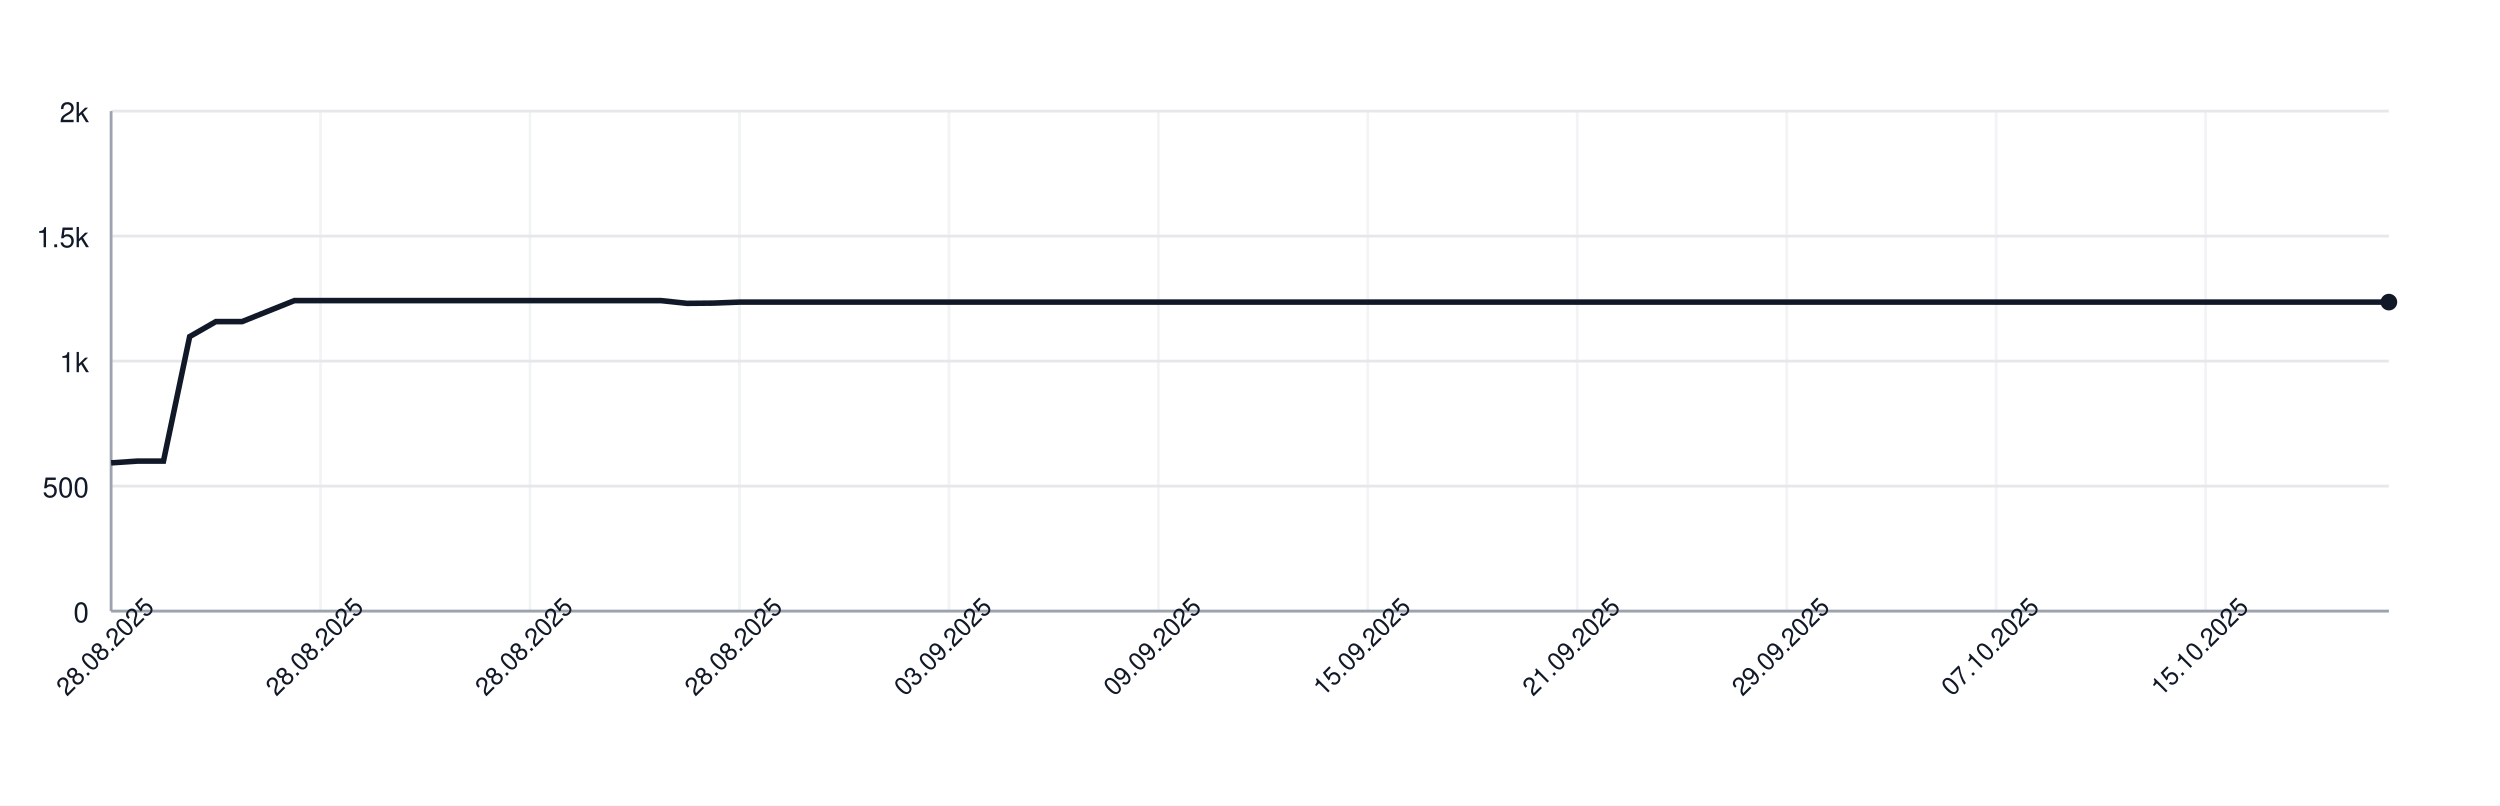
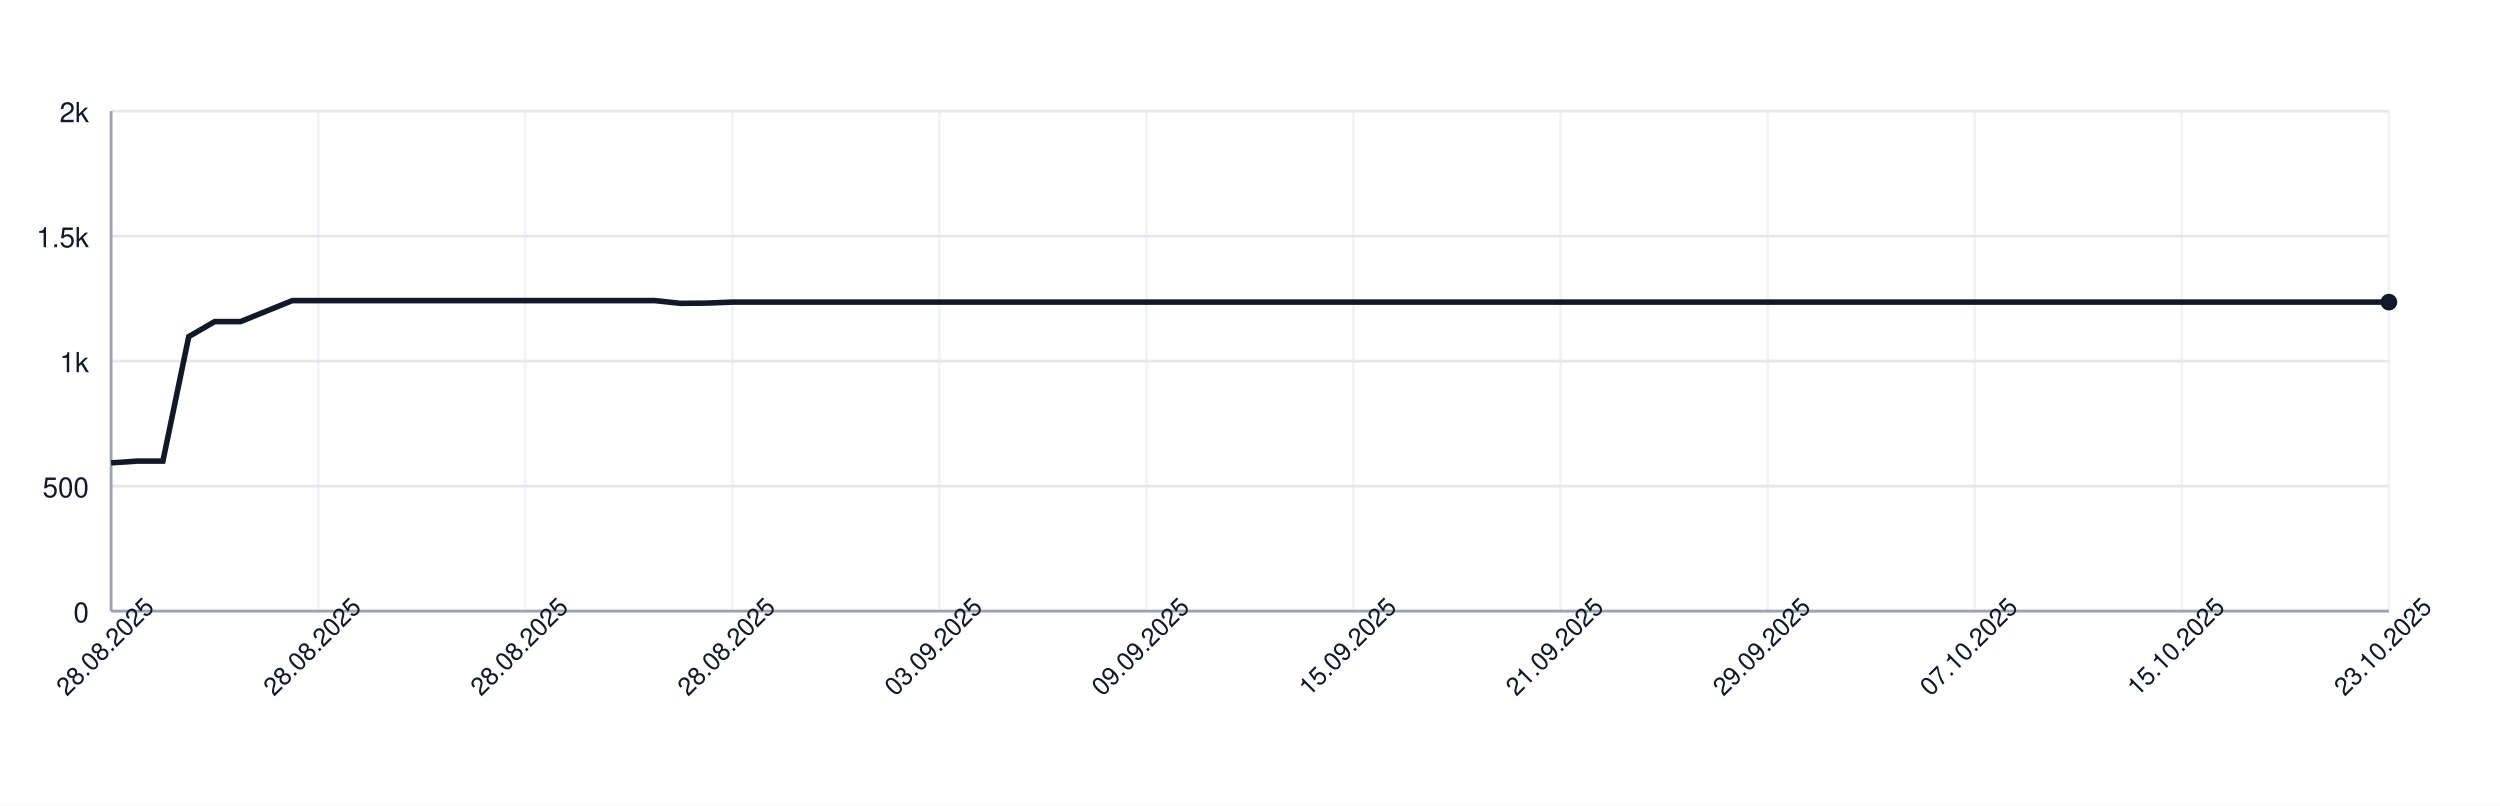
<svg xmlns="http://www.w3.org/2000/svg" width="900" height="290" style="font-family: -apple-system, BlinkMacSystemFont, 'Segoe UI', Helvetica, Arial, sans-serif;">
  <rect width="100%" height="100%" fill="white" />
  <g>
    <line x1="40" y1="220.00" x2="860" y2="220.00" stroke="#e5e7eb" />
    <text x="32" y="224.00" font-size="10" fill="#111827" text-anchor="end">0</text>
    <line x1="40" y1="175.00" x2="860" y2="175.00" stroke="#e5e7eb" />
    <text x="32" y="179.00" font-size="10" fill="#111827" text-anchor="end">500</text>
    <line x1="40" y1="130.00" x2="860" y2="130.00" stroke="#e5e7eb" />
    <text x="32" y="134.00" font-size="10" fill="#111827" text-anchor="end">1k</text>
    <line x1="40" y1="85.00" x2="860" y2="85.00" stroke="#e5e7eb" />
    <text x="32" y="89.00" font-size="10" fill="#111827" text-anchor="end">1.5k</text>
    <line x1="40" y1="40.00" x2="860" y2="40.00" stroke="#e5e7eb" />
    <text x="32" y="44.00" font-size="10" fill="#111827" text-anchor="end">2k</text>
    <line x1="40.00" y1="40" x2="40.00" y2="220" stroke="#e5e7eb" opacity="0.5" />
-     <line x1="115.40" y1="40" x2="115.40" y2="220" stroke="#e5e7eb" opacity="0.5" />
-     <line x1="190.80" y1="40" x2="190.80" y2="220" stroke="#e5e7eb" opacity="0.5" />
-     <line x1="266.21" y1="40" x2="266.21" y2="220" stroke="#e5e7eb" opacity="0.5" />
-     <line x1="341.61" y1="40" x2="341.61" y2="220" stroke="#e5e7eb" opacity="0.5" />
-     <line x1="417.01" y1="40" x2="417.01" y2="220" stroke="#e5e7eb" opacity="0.5" />
-     <line x1="492.41" y1="40" x2="492.41" y2="220" stroke="#e5e7eb" opacity="0.5" />
-     <line x1="567.82" y1="40" x2="567.82" y2="220" stroke="#e5e7eb" opacity="0.5" />
-     <line x1="643.22" y1="40" x2="643.22" y2="220" stroke="#e5e7eb" opacity="0.5" />
-     <line x1="718.62" y1="40" x2="718.62" y2="220" stroke="#e5e7eb" opacity="0.5" />
-     <line x1="794.02" y1="40" x2="794.02" y2="220" stroke="#e5e7eb" opacity="0.5" />
+     <line x1="114.55" y1="40" x2="114.55" y2="220" stroke="#e5e7eb" opacity="0.5" />
+     <line x1="189.09" y1="40" x2="189.09" y2="220" stroke="#e5e7eb" opacity="0.5" />
+     <line x1="263.64" y1="40" x2="263.64" y2="220" stroke="#e5e7eb" opacity="0.5" />
+     <line x1="338.18" y1="40" x2="338.18" y2="220" stroke="#e5e7eb" opacity="0.5" />
+     <line x1="412.73" y1="40" x2="412.73" y2="220" stroke="#e5e7eb" opacity="0.5" />
+     <line x1="487.27" y1="40" x2="487.27" y2="220" stroke="#e5e7eb" opacity="0.5" />
+     <line x1="561.82" y1="40" x2="561.82" y2="220" stroke="#e5e7eb" opacity="0.5" />
+     <line x1="636.36" y1="40" x2="636.36" y2="220" stroke="#e5e7eb" opacity="0.5" />
+     <line x1="710.91" y1="40" x2="710.91" y2="220" stroke="#e5e7eb" opacity="0.5" />
+     <line x1="785.45" y1="40" x2="785.45" y2="220" stroke="#e5e7eb" opacity="0.5" />
+     <line x1="860.00" y1="40" x2="860.00" y2="220" stroke="#e5e7eb" opacity="0.5" />
    <line x1="40" y1="220" x2="860" y2="220" stroke="#9ca3af" />
    <line x1="40" y1="40" x2="40" y2="220" stroke="#9ca3af" />
-     <path d="M 40.00 166.63 L 49.43 166.00 L 58.85 166.00 L 68.28 121.18 L 77.70 115.78 L 87.13 115.78 L 96.55 112.00 L 105.98 108.22 L 115.40 108.22 L 124.83 108.22 L 134.25 108.22 L 143.68 108.22 L 153.10 108.22 L 162.53 108.22 L 171.95 108.22 L 181.38 108.22 L 190.80 108.22 L 200.23 108.22 L 209.66 108.22 L 219.08 108.22 L 228.51 108.22 L 237.93 108.22 L 247.36 109.21 L 256.78 109.12 L 266.21 108.76 L 275.63 108.76 L 285.06 108.76 L 294.48 108.76 L 303.91 108.76 L 313.33 108.76 L 322.76 108.76 L 332.18 108.76 L 341.61 108.76 L 351.03 108.76 L 360.46 108.76 L 369.89 108.76 L 379.31 108.76 L 388.74 108.76 L 398.16 108.76 L 407.59 108.76 L 417.01 108.76 L 426.44 108.76 L 435.86 108.76 L 445.29 108.76 L 454.71 108.76 L 464.14 108.76 L 473.56 108.76 L 482.99 108.76 L 492.41 108.76 L 501.84 108.76 L 511.26 108.76 L 520.69 108.76 L 530.11 108.76 L 539.54 108.76 L 548.97 108.76 L 558.39 108.76 L 567.82 108.76 L 577.24 108.76 L 586.67 108.76 L 596.09 108.76 L 605.52 108.76 L 614.94 108.76 L 624.37 108.76 L 633.79 108.76 L 643.22 108.76 L 652.64 108.76 L 662.07 108.76 L 671.49 108.76 L 680.92 108.76 L 690.34 108.76 L 699.77 108.76 L 709.20 108.76 L 718.62 108.76 L 728.05 108.76 L 737.47 108.76 L 746.90 108.76 L 756.32 108.76 L 765.75 108.76 L 775.17 108.76 L 784.60 108.76 L 794.02 108.76 L 803.45 108.76 L 812.87 108.76 L 822.30 108.76 L 831.72 108.76 L 841.15 108.76 L 850.57 108.76 L 860.00 108.76" fill="none" stroke="#111827" stroke-width="2" />
+     <path d="M 40.00 166.63 L 49.32 166.00 L 58.64 166.00 L 67.95 121.18 L 77.27 115.78 L 86.59 115.78 L 95.91 112.00 L 105.23 108.22 L 114.55 108.22 L 123.86 108.22 L 133.18 108.22 L 142.50 108.22 L 151.82 108.22 L 161.14 108.22 L 170.45 108.22 L 179.77 108.22 L 189.09 108.22 L 198.41 108.22 L 207.73 108.22 L 217.05 108.22 L 226.36 108.22 L 235.68 108.22 L 245.00 109.21 L 254.32 109.12 L 263.64 108.76 L 272.95 108.76 L 282.27 108.76 L 291.59 108.76 L 300.91 108.76 L 310.23 108.76 L 319.55 108.76 L 328.86 108.76 L 338.18 108.76 L 347.50 108.76 L 356.82 108.76 L 366.14 108.76 L 375.45 108.76 L 384.77 108.76 L 394.09 108.76 L 403.41 108.76 L 412.73 108.76 L 422.05 108.76 L 431.36 108.76 L 440.68 108.76 L 450.00 108.76 L 459.32 108.76 L 468.64 108.76 L 477.95 108.76 L 487.27 108.76 L 496.59 108.76 L 505.91 108.76 L 515.23 108.76 L 524.55 108.76 L 533.86 108.76 L 543.18 108.76 L 552.50 108.76 L 561.82 108.76 L 571.14 108.76 L 580.45 108.76 L 589.77 108.76 L 599.09 108.76 L 608.41 108.76 L 617.73 108.76 L 627.05 108.76 L 636.36 108.76 L 645.68 108.76 L 655.00 108.76 L 664.32 108.76 L 673.64 108.76 L 682.95 108.76 L 692.27 108.76 L 701.59 108.76 L 710.91 108.76 L 720.23 108.76 L 729.55 108.76 L 738.86 108.76 L 748.18 108.76 L 757.50 108.76 L 766.82 108.76 L 776.14 108.76 L 785.45 108.76 L 794.77 108.76 L 804.09 108.76 L 813.41 108.76 L 822.73 108.76 L 832.05 108.76 L 841.36 108.76 L 850.68 108.76 L 860.00 108.76" fill="none" stroke="#111827" stroke-width="2" />
    <circle cx="860.00" cy="108.76" r="3" fill="#111827" />
    <text x="40.00" y="235.00" font-size="9" fill="#111827" text-anchor="middle" transform="rotate(-45 40.00 235.00)">28.08.2025</text>
-     <text x="115.40" y="235.00" font-size="9" fill="#111827" text-anchor="middle" transform="rotate(-45 115.40 235.00)">28.08.2025</text>
-     <text x="190.80" y="235.00" font-size="9" fill="#111827" text-anchor="middle" transform="rotate(-45 190.80 235.00)">28.08.2025</text>
-     <text x="266.21" y="235.00" font-size="9" fill="#111827" text-anchor="middle" transform="rotate(-45 266.21 235.00)">28.08.2025</text>
-     <text x="341.61" y="235.00" font-size="9" fill="#111827" text-anchor="middle" transform="rotate(-45 341.61 235.00)">03.09.2025</text>
-     <text x="417.01" y="235.00" font-size="9" fill="#111827" text-anchor="middle" transform="rotate(-45 417.01 235.00)">09.09.2025</text>
-     <text x="492.41" y="235.00" font-size="9" fill="#111827" text-anchor="middle" transform="rotate(-45 492.41 235.00)">15.09.2025</text>
-     <text x="567.82" y="235.00" font-size="9" fill="#111827" text-anchor="middle" transform="rotate(-45 567.82 235.00)">21.09.2025</text>
-     <text x="643.22" y="235.00" font-size="9" fill="#111827" text-anchor="middle" transform="rotate(-45 643.22 235.00)">29.09.2025</text>
-     <text x="718.62" y="235.00" font-size="9" fill="#111827" text-anchor="middle" transform="rotate(-45 718.62 235.00)">07.10.2025</text>
-     <text x="794.02" y="235.00" font-size="9" fill="#111827" text-anchor="middle" transform="rotate(-45 794.02 235.00)">15.10.2025</text>
+     <text x="114.55" y="235.00" font-size="9" fill="#111827" text-anchor="middle" transform="rotate(-45 114.55 235.00)">28.08.2025</text>
+     <text x="189.09" y="235.00" font-size="9" fill="#111827" text-anchor="middle" transform="rotate(-45 189.09 235.00)">28.08.2025</text>
+     <text x="263.64" y="235.00" font-size="9" fill="#111827" text-anchor="middle" transform="rotate(-45 263.64 235.00)">28.08.2025</text>
+     <text x="338.18" y="235.00" font-size="9" fill="#111827" text-anchor="middle" transform="rotate(-45 338.18 235.00)">03.09.2025</text>
+     <text x="412.73" y="235.00" font-size="9" fill="#111827" text-anchor="middle" transform="rotate(-45 412.73 235.00)">09.09.2025</text>
+     <text x="487.27" y="235.00" font-size="9" fill="#111827" text-anchor="middle" transform="rotate(-45 487.27 235.00)">15.09.2025</text>
+     <text x="561.82" y="235.00" font-size="9" fill="#111827" text-anchor="middle" transform="rotate(-45 561.82 235.00)">21.09.2025</text>
+     <text x="636.36" y="235.00" font-size="9" fill="#111827" text-anchor="middle" transform="rotate(-45 636.36 235.00)">29.09.2025</text>
+     <text x="710.91" y="235.00" font-size="9" fill="#111827" text-anchor="middle" transform="rotate(-45 710.91 235.00)">07.10.2025</text>
+     <text x="785.45" y="235.00" font-size="9" fill="#111827" text-anchor="middle" transform="rotate(-45 785.45 235.00)">15.10.2025</text>
+     <text x="860.00" y="235.00" font-size="9" fill="#111827" text-anchor="middle" transform="rotate(-45 860.00 235.00)">23.10.2025</text>
  </g>
</svg>
